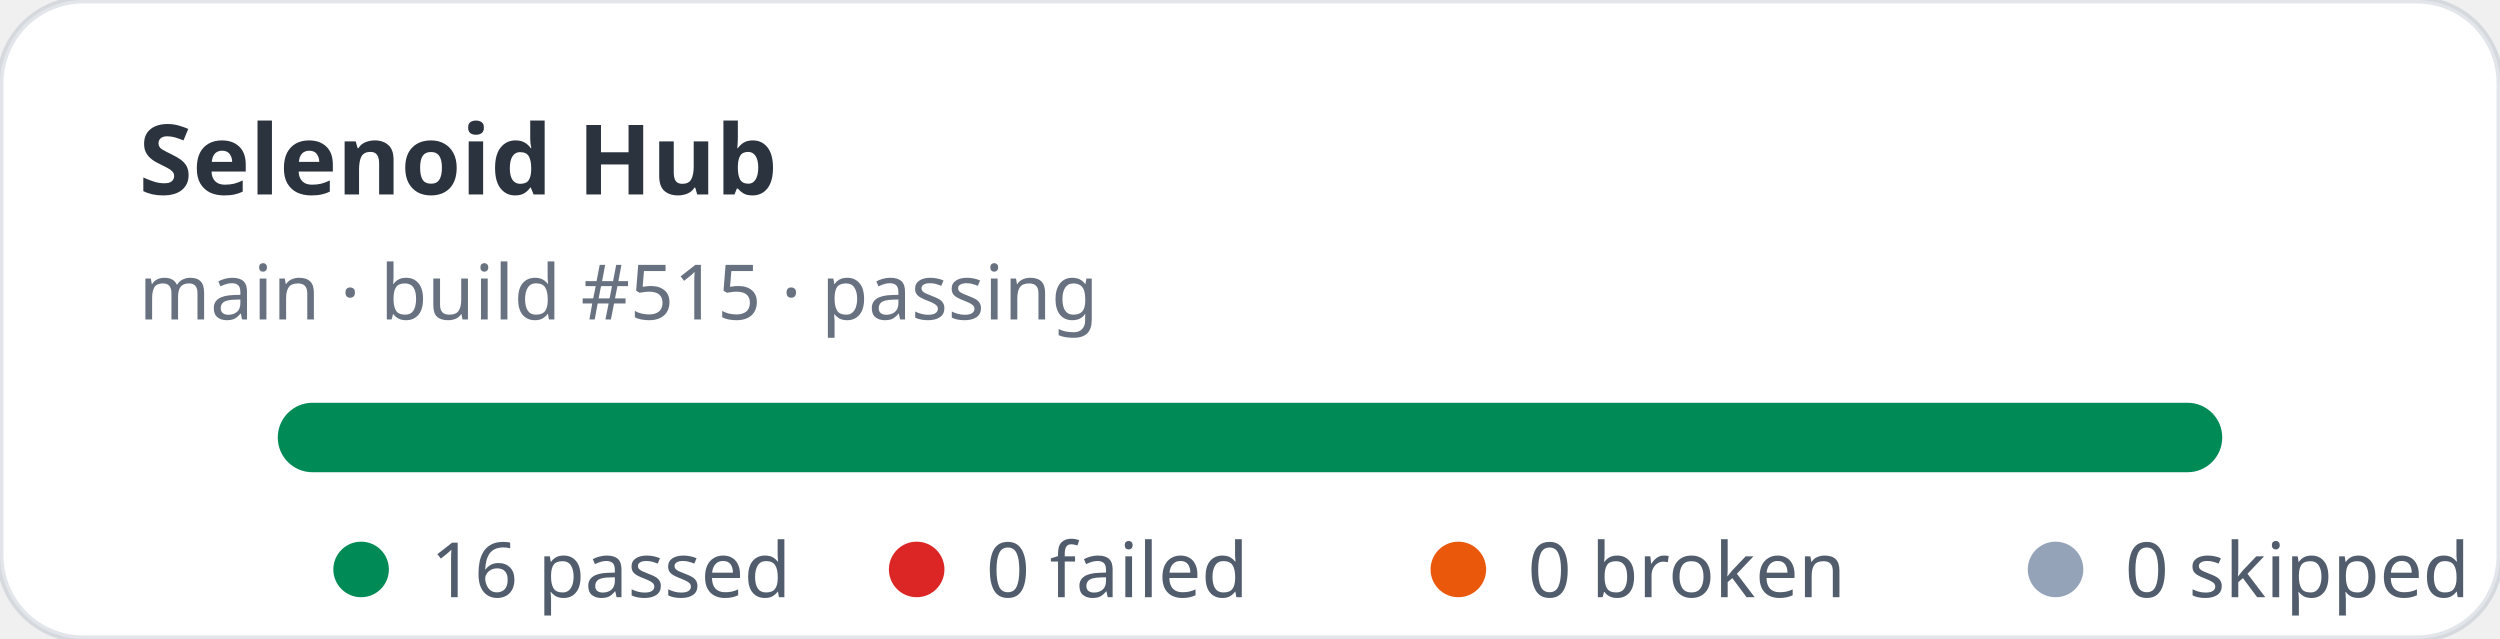
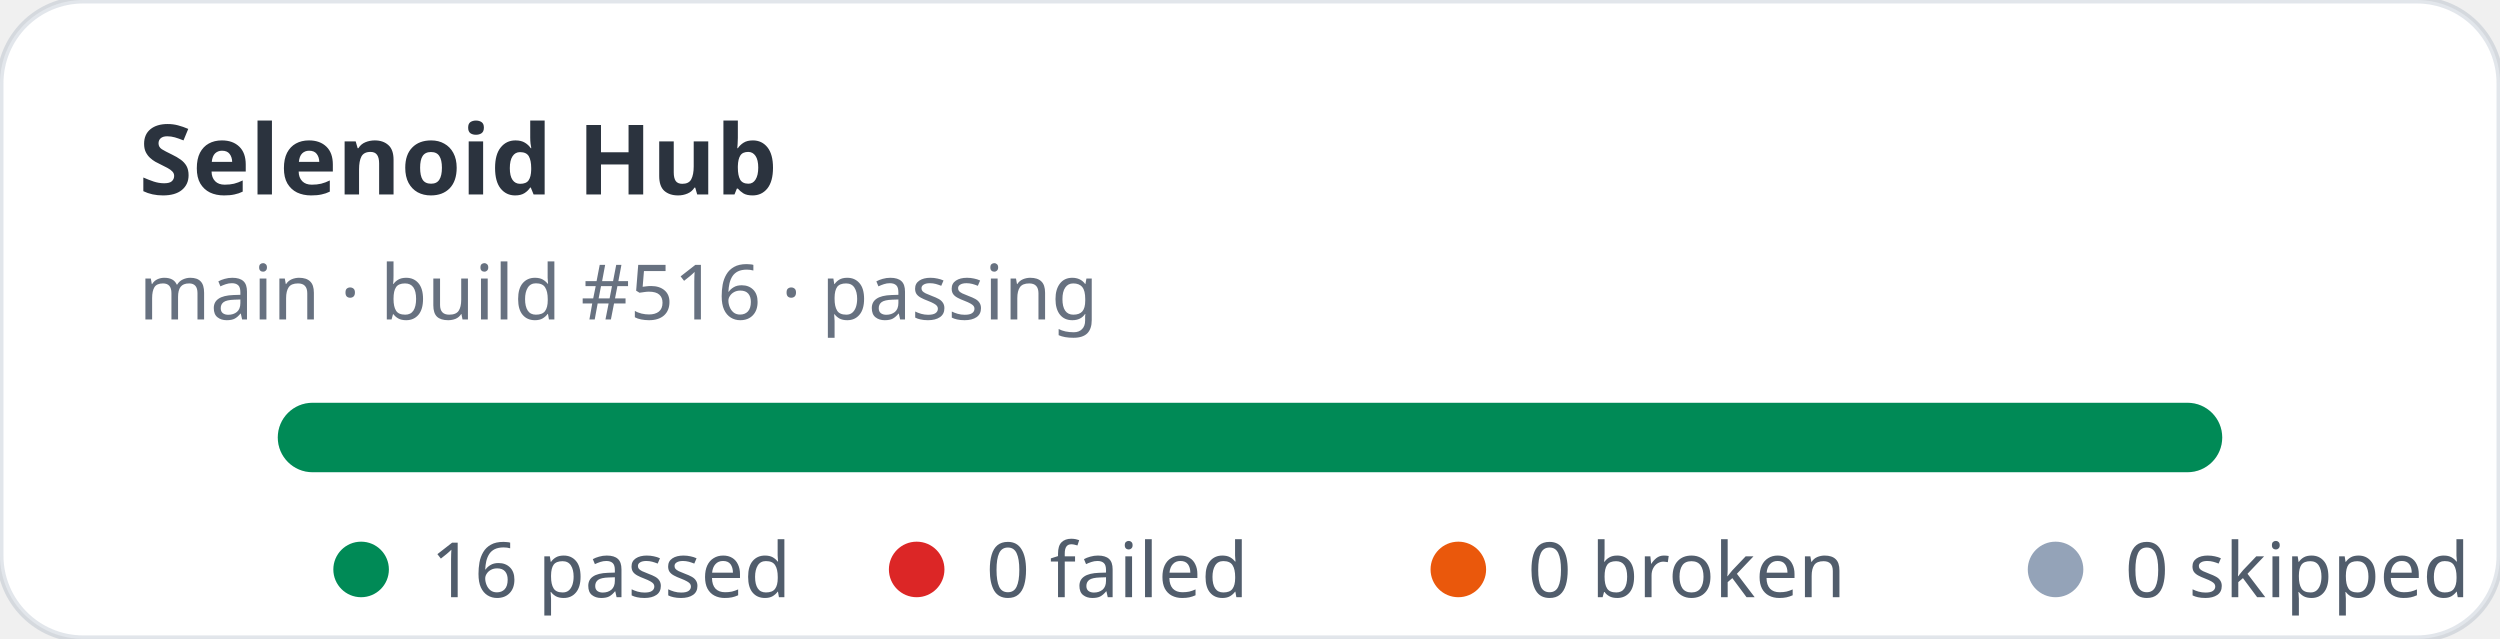
<svg xmlns="http://www.w3.org/2000/svg" width="360" height="92" viewBox="0 0 360 92" role="img" aria-label="Selenoid Hub stats: 16 passed, 0 failed">
  <rect width="360" height="92" rx="12" fill="#ffffff" stroke="rgba(11,48,86,0.12)" />
  <text x="20" y="28" fill="rgba(1,10,24,0.83)" font-family="ui-sans-serif,system-ui,sans-serif" font-size="14" font-weight="700">Selenoid Hub</text>
-   <text x="20" y="46" fill="rgba(2,19,44,0.6)" font-family="ui-sans-serif,system-ui,sans-serif" font-size="11">main · build #515 · passing</text>
+   <text x="20" y="46" fill="rgba(2,19,44,0.6)" font-family="ui-sans-serif,system-ui,sans-serif" font-size="11">main · build #516 · passing</text>
  <rect x="40" y="58" width="280" height="10" rx="5" fill="#e2e8f0" />
  <rect x="40" y="58" width="280" height="10" rx="5" fill="#008a56" />
  <g font-family="ui-sans-serif,system-ui,sans-serif" font-size="11" fill="rgba(1,18,40,0.68)">
    <circle cx="52" cy="82" r="4" fill="#008a56" />
    <text x="62" y="86">16 passed</text>
    <circle cx="132" cy="82" r="4" fill="#dc2626" />
    <text x="142" y="86">0 failed</text>
    <circle cx="210" cy="82" r="4" fill="#ea580c" />
    <text x="220" y="86">0 broken</text>
    <circle cx="296" cy="82" r="4" fill="#94a3b8" />
    <text x="306" y="86">0 skipped</text>
  </g>
</svg>
